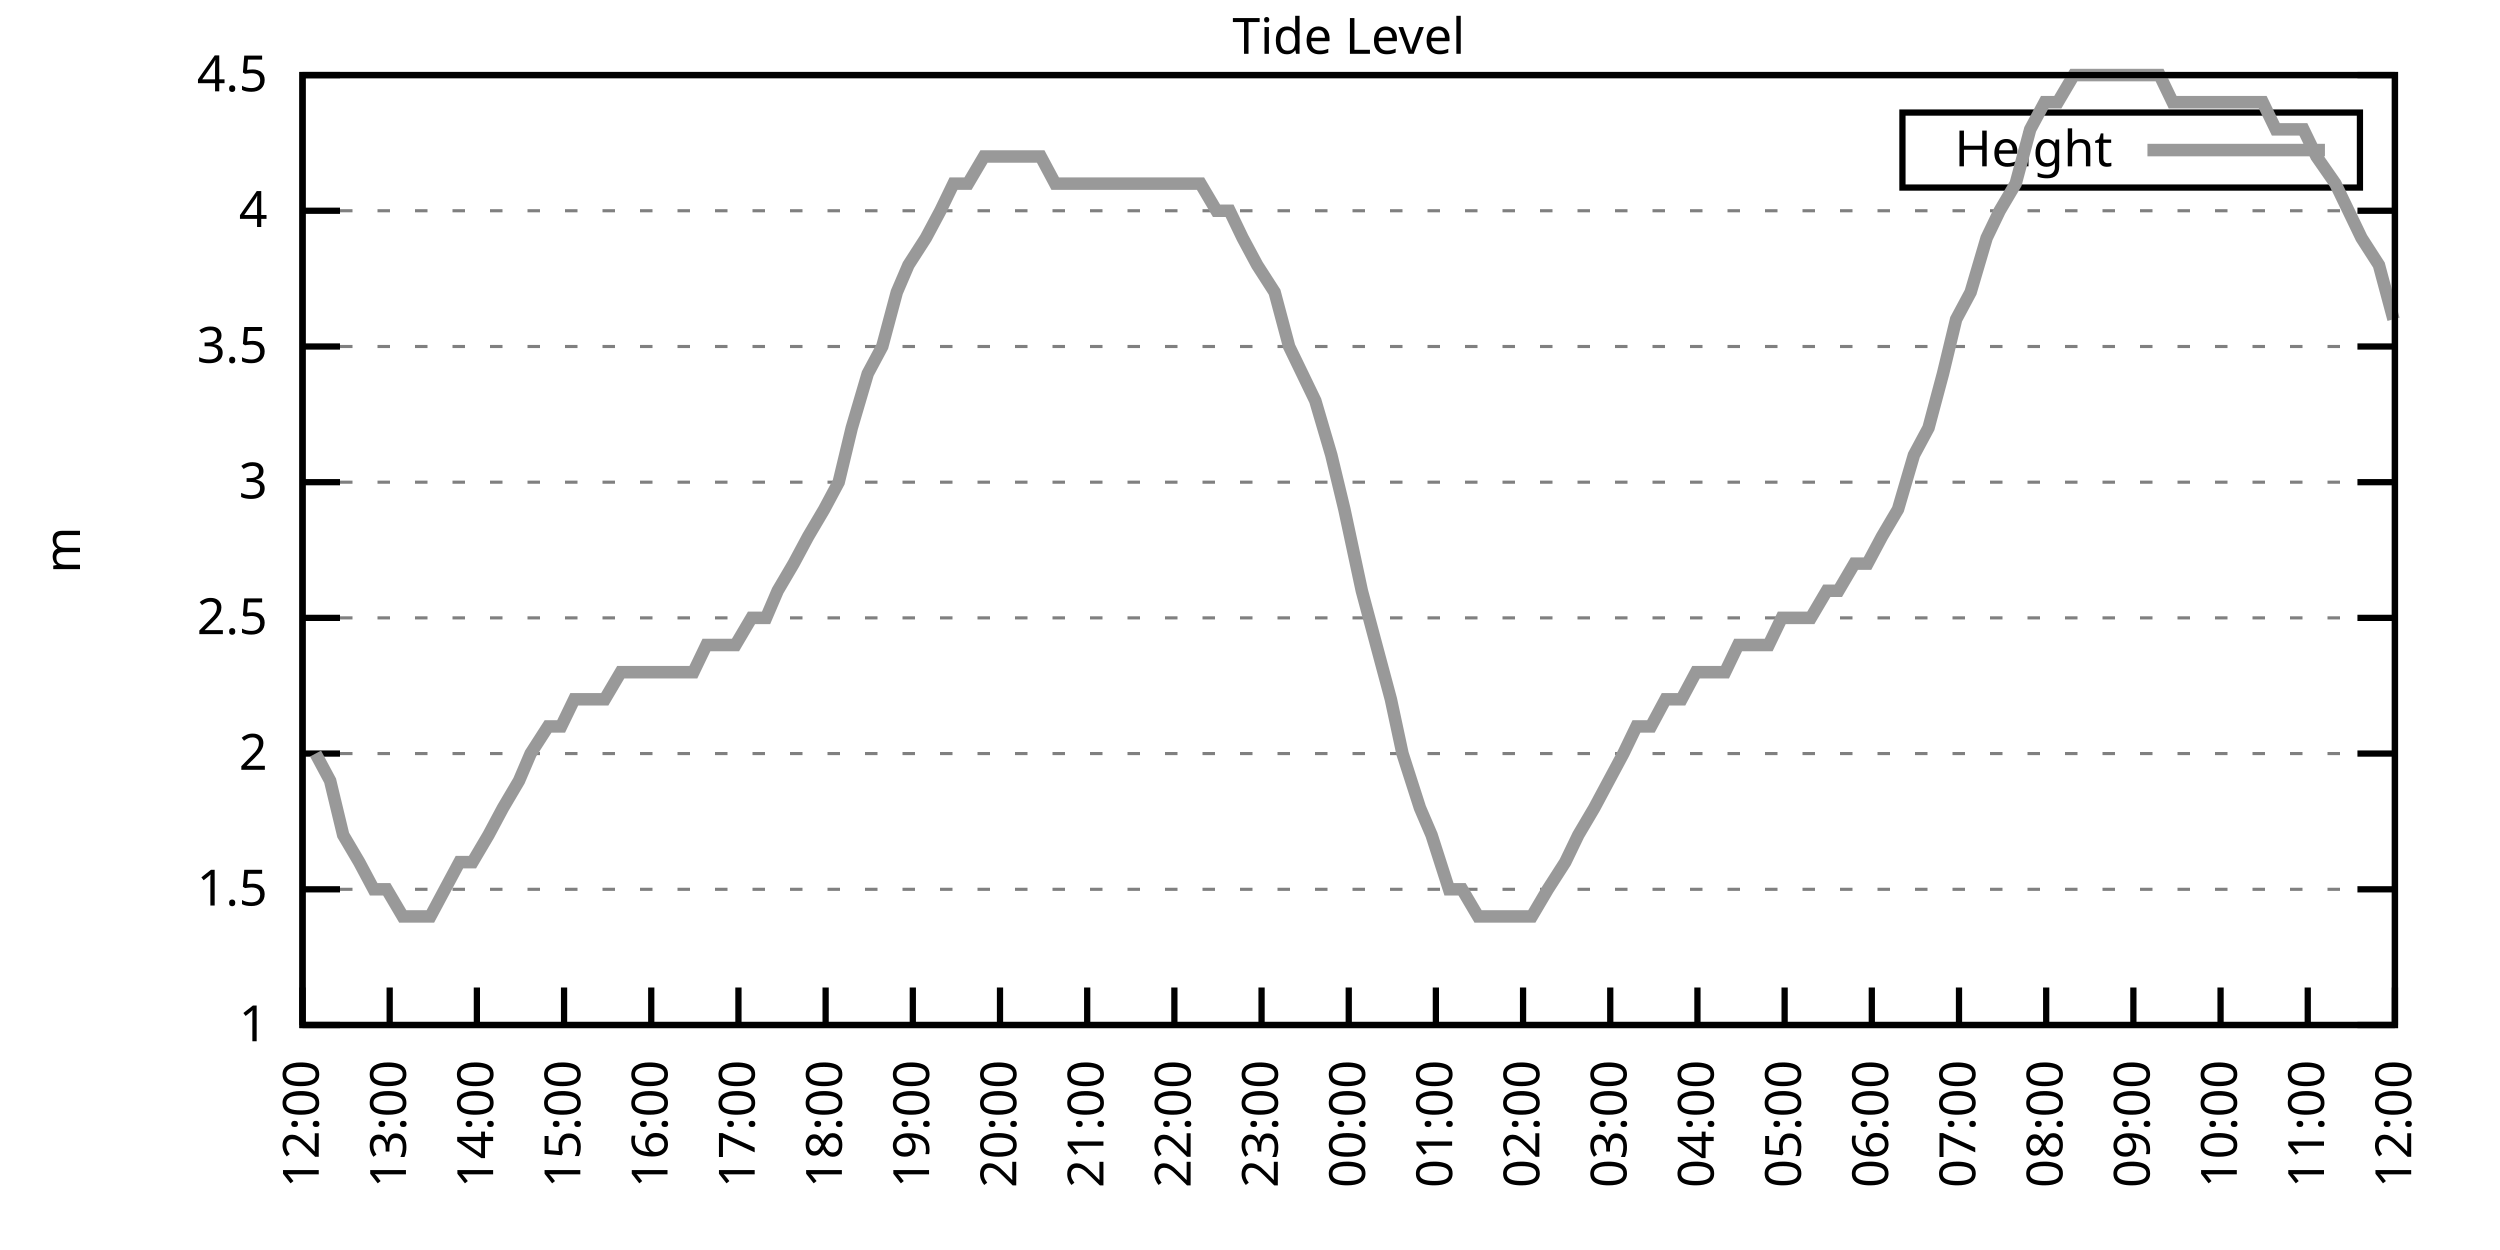
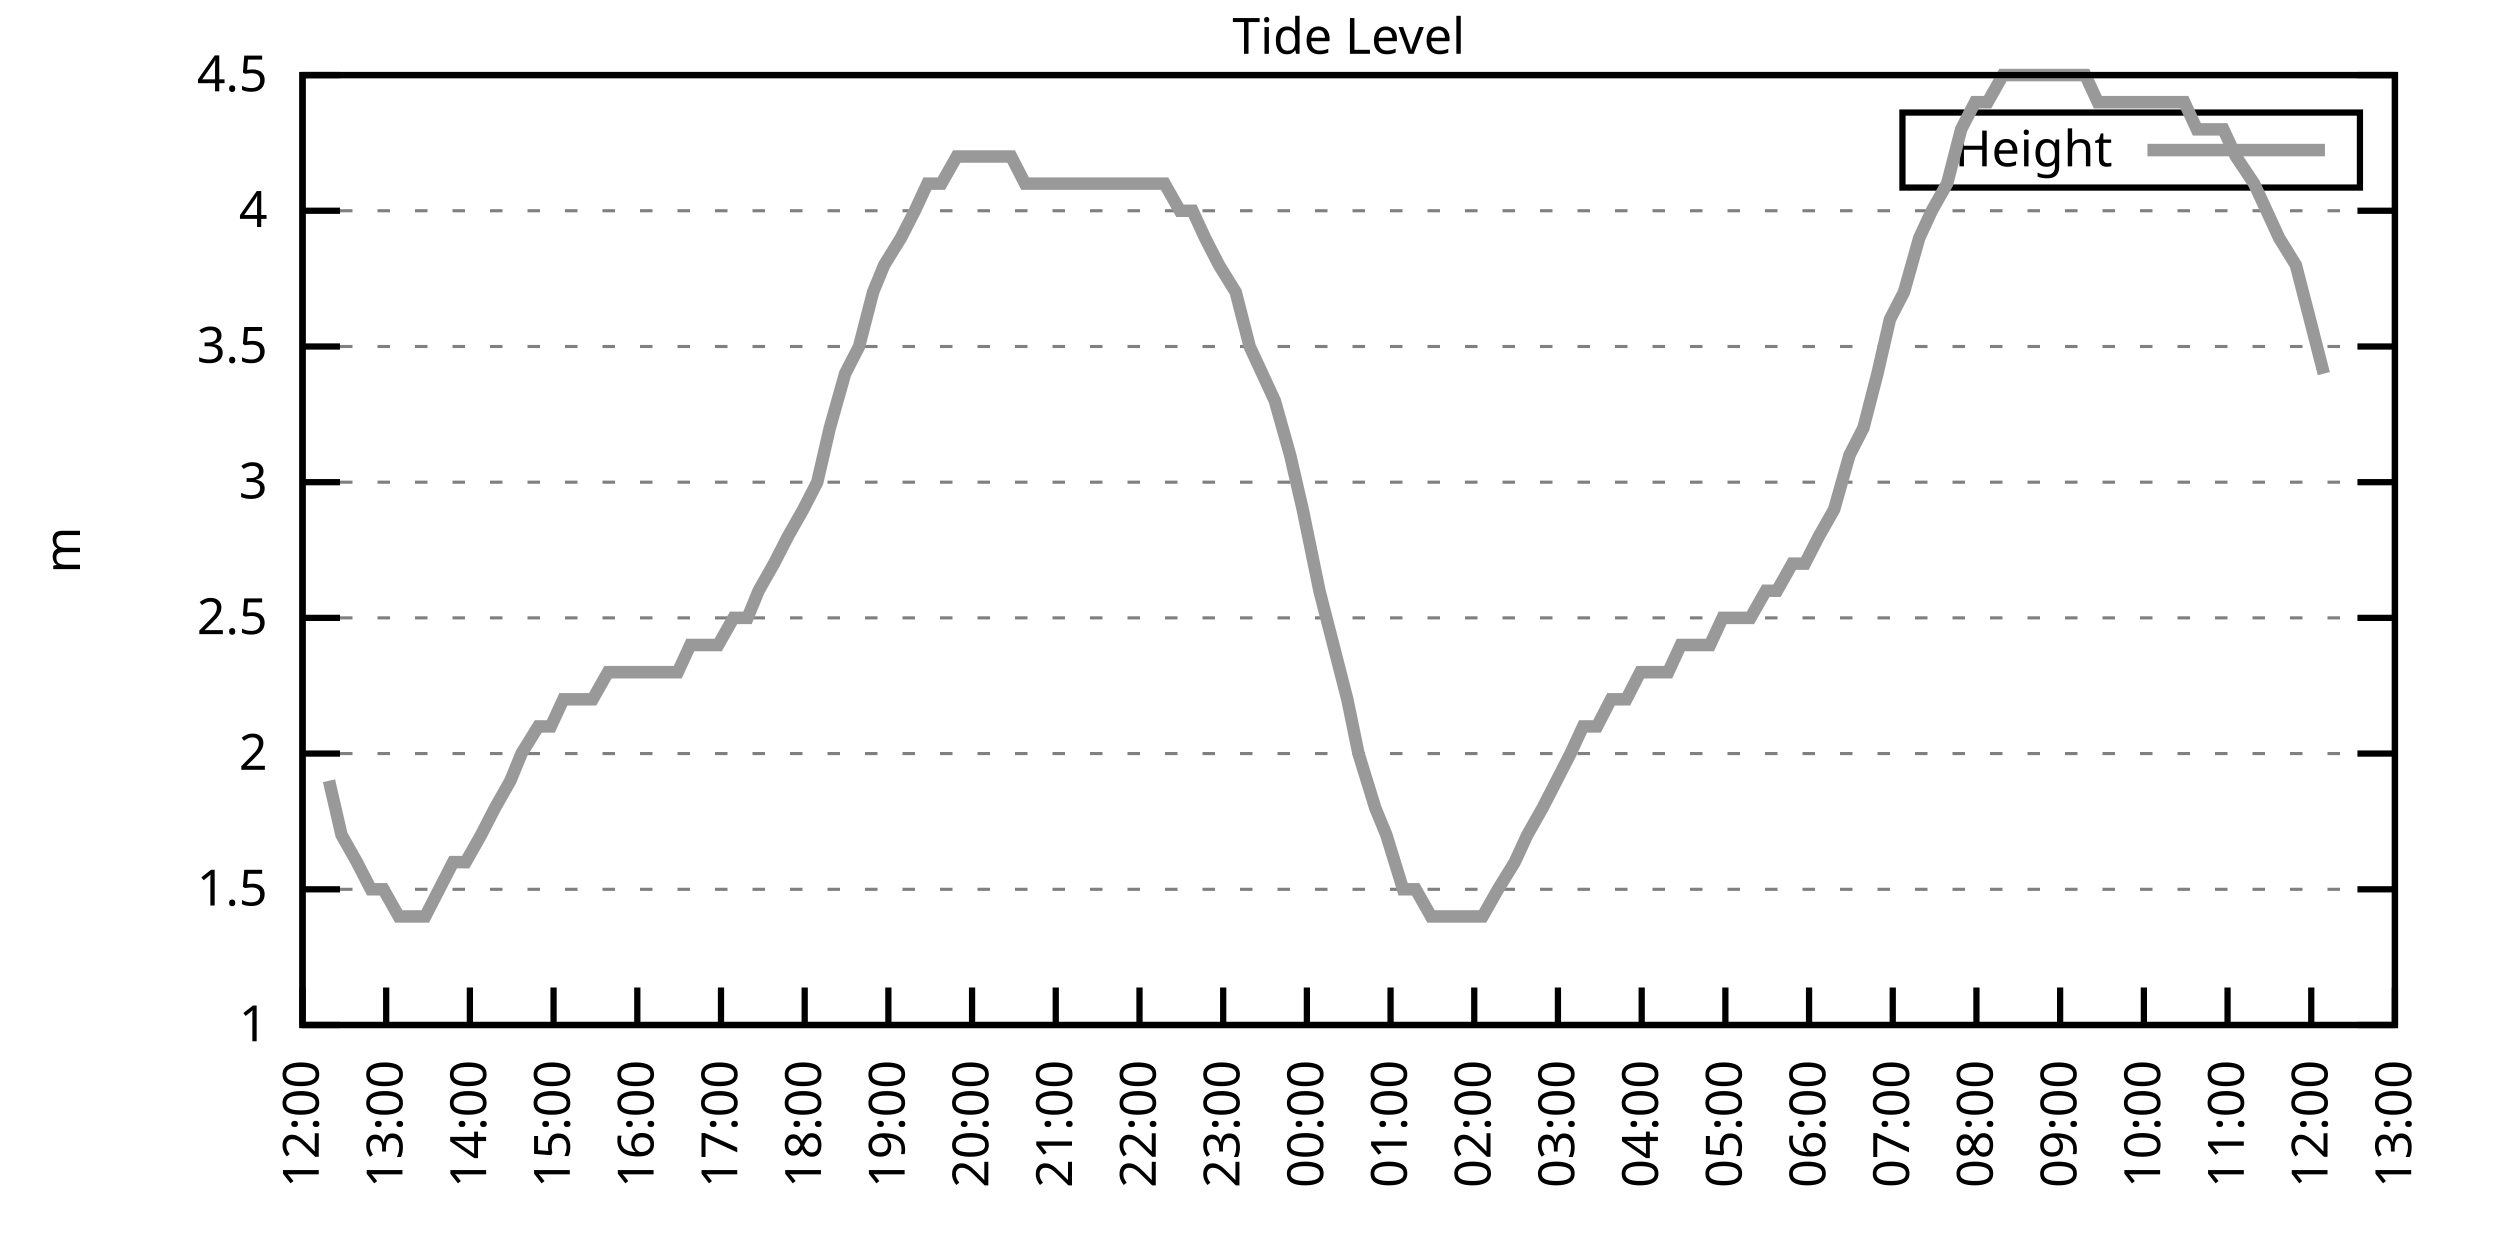
<svg xmlns="http://www.w3.org/2000/svg" xmlns:xlink="http://www.w3.org/1999/xlink" width="400" height="200" viewBox="0 0 400 200">
  <g id="gnuplot_canvas">
    <rect x="0" y="0" width="400" height="200" fill="none" />
    <defs>
      <circle id="gpDot" r="0.5" stroke-width="0.5" stroke="currentColor" />
      <path id="gpPt0" stroke-width="0.333" stroke="currentColor" d="M-1,0 h2 M0,-1 v2" />
      <path id="gpPt1" stroke-width="0.333" stroke="currentColor" d="M-1,-1 L1,1 M1,-1 L-1,1" />
      <path id="gpPt2" stroke-width="0.333" stroke="currentColor" d="M-1,0 L1,0 M0,-1 L0,1 M-1,-1 L1,1 M-1,1 L1,-1" />
      <rect id="gpPt3" stroke-width="0.333" stroke="currentColor" x="-1" y="-1" width="2" height="2" />
      <rect id="gpPt4" stroke-width="0.333" stroke="currentColor" fill="currentColor" x="-1" y="-1" width="2" height="2" />
      <circle id="gpPt5" stroke-width="0.333" stroke="currentColor" cx="0" cy="0" r="1" />
      <use xlink:href="#gpPt5" id="gpPt6" fill="currentColor" stroke="none" />
      <path id="gpPt7" stroke-width="0.333" stroke="currentColor" d="M0,-1.33 L-1.33,0.67 L1.33,0.67 z" />
      <use xlink:href="#gpPt7" id="gpPt8" fill="currentColor" stroke="none" />
      <use xlink:href="#gpPt7" id="gpPt9" stroke="currentColor" transform="rotate(180)" />
      <use xlink:href="#gpPt9" id="gpPt10" fill="currentColor" stroke="none" />
      <use xlink:href="#gpPt3" id="gpPt11" stroke="currentColor" transform="rotate(45)" />
      <use xlink:href="#gpPt11" id="gpPt12" fill="currentColor" stroke="none" />
      <path id="gpPt13" stroke-width="0.333" stroke="currentColor" d="M0,1.330 L1.265,0.411 L0.782,-1.067 L-0.782,-1.076 L-1.265,0.411 z" />
      <use xlink:href="#gpPt13" id="gpPt14" fill="currentColor" stroke="none" />
      <filter id="textbox" filterUnits="objectBoundingBox" x="0" y="0" height="1" width="1">
        <feFlood flood-color="white" flood-opacity="1" result="bgnd" />
        <feComposite in="SourceGraphic" in2="bgnd" operator="atop" />
      </filter>
      <filter id="greybox" filterUnits="objectBoundingBox" x="0" y="0" height="1" width="1">
        <feFlood flood-color="lightgrey" flood-opacity="1" result="grey" />
        <feComposite in="SourceGraphic" in2="grey" operator="atop" />
      </filter>
    </defs>
    <g fill="none" color="white" stroke="currentColor" stroke-width="1.00" stroke-linecap="butt" stroke-linejoin="miter">
</g>
    <g fill="none" color="black" stroke="currentColor" stroke-width="1.00" stroke-linecap="butt" stroke-linejoin="miter">
      <g stroke="none" shape-rendering="crispEdges">
        <polygon fill="rgb(255, 255, 255)" points="48.40,164.00 383.18,164.00 383.18,12.02 48.40,12.02 " />
      </g>
    </g>
    <g fill="none" color="black" stroke="currentColor" stroke-width="1.00" stroke-linecap="butt" stroke-linejoin="miter">
</g>
    <g fill="none" color="black" stroke="black" stroke-width="0.50" stroke-linecap="butt" stroke-linejoin="miter">
</g>
    <g fill="none" color="gray" stroke="currentColor" stroke-width="0.50" stroke-linecap="butt" stroke-linejoin="miter">
      <path stroke="gray" stroke-dasharray="2,4" class="gridline" d="M48.40,164.00 L383.19,164.00  " />
    </g>
    <g fill="none" color="gray" stroke="gray" stroke-width="1.00" stroke-linecap="butt" stroke-linejoin="miter">
</g>
    <g fill="none" color="black" stroke="currentColor" stroke-width="1.00" stroke-linecap="butt" stroke-linejoin="miter">
      <path stroke="black" d="M48.40,164.00 L54.40,164.00 M383.19,164.00 L377.19,164.00  " />
      <g transform="translate(42.80,166.60)" stroke="none" fill="black" font-family="Sans" font-size="8.00" text-anchor="end">
        <text>
          <tspan font-family="Sans"> 1</tspan>
        </text>
      </g>
    </g>
    <g fill="none" color="black" stroke="currentColor" stroke-width="1.00" stroke-linecap="butt" stroke-linejoin="miter">
</g>
    <g fill="none" color="black" stroke="black" stroke-width="0.50" stroke-linecap="butt" stroke-linejoin="miter">
</g>
    <g fill="none" color="gray" stroke="currentColor" stroke-width="0.50" stroke-linecap="butt" stroke-linejoin="miter">
      <path stroke="gray" stroke-dasharray="2,4" class="gridline" d="M48.40,142.29 L383.19,142.29  " />
    </g>
    <g fill="none" color="gray" stroke="gray" stroke-width="1.00" stroke-linecap="butt" stroke-linejoin="miter">
</g>
    <g fill="none" color="black" stroke="currentColor" stroke-width="1.00" stroke-linecap="butt" stroke-linejoin="miter">
      <path stroke="black" d="M48.40,142.29 L54.40,142.29 M383.19,142.29 L377.19,142.29  " />
      <g transform="translate(42.80,144.89)" stroke="none" fill="black" font-family="Sans" font-size="8.00" text-anchor="end">
        <text>
          <tspan font-family="Sans"> 1.5</tspan>
        </text>
      </g>
    </g>
    <g fill="none" color="black" stroke="currentColor" stroke-width="1.00" stroke-linecap="butt" stroke-linejoin="miter">
</g>
    <g fill="none" color="black" stroke="black" stroke-width="0.50" stroke-linecap="butt" stroke-linejoin="miter">
</g>
    <g fill="none" color="gray" stroke="currentColor" stroke-width="0.50" stroke-linecap="butt" stroke-linejoin="miter">
      <path stroke="gray" stroke-dasharray="2,4" class="gridline" d="M48.40,120.57 L383.19,120.57  " />
    </g>
    <g fill="none" color="gray" stroke="gray" stroke-width="1.00" stroke-linecap="butt" stroke-linejoin="miter">
</g>
    <g fill="none" color="black" stroke="currentColor" stroke-width="1.00" stroke-linecap="butt" stroke-linejoin="miter">
      <path stroke="black" d="M48.40,120.57 L54.40,120.57 M383.19,120.57 L377.19,120.57  " />
      <g transform="translate(42.80,123.17)" stroke="none" fill="black" font-family="Sans" font-size="8.00" text-anchor="end">
        <text>
          <tspan font-family="Sans"> 2</tspan>
        </text>
      </g>
    </g>
    <g fill="none" color="black" stroke="currentColor" stroke-width="1.00" stroke-linecap="butt" stroke-linejoin="miter">
</g>
    <g fill="none" color="black" stroke="black" stroke-width="0.50" stroke-linecap="butt" stroke-linejoin="miter">
</g>
    <g fill="none" color="gray" stroke="currentColor" stroke-width="0.50" stroke-linecap="butt" stroke-linejoin="miter">
      <path stroke="gray" stroke-dasharray="2,4" class="gridline" d="M48.40,98.86 L383.19,98.86  " />
    </g>
    <g fill="none" color="gray" stroke="gray" stroke-width="1.00" stroke-linecap="butt" stroke-linejoin="miter">
</g>
    <g fill="none" color="black" stroke="currentColor" stroke-width="1.00" stroke-linecap="butt" stroke-linejoin="miter">
      <path stroke="black" d="M48.40,98.86 L54.40,98.86 M383.19,98.86 L377.19,98.86  " />
      <g transform="translate(42.80,101.46)" stroke="none" fill="black" font-family="Sans" font-size="8.00" text-anchor="end">
        <text>
          <tspan font-family="Sans"> 2.5</tspan>
        </text>
      </g>
    </g>
    <g fill="none" color="black" stroke="currentColor" stroke-width="1.00" stroke-linecap="butt" stroke-linejoin="miter">
</g>
    <g fill="none" color="black" stroke="black" stroke-width="0.50" stroke-linecap="butt" stroke-linejoin="miter">
</g>
    <g fill="none" color="gray" stroke="currentColor" stroke-width="0.50" stroke-linecap="butt" stroke-linejoin="miter">
      <path stroke="gray" stroke-dasharray="2,4" class="gridline" d="M48.40,77.15 L383.19,77.15  " />
    </g>
    <g fill="none" color="gray" stroke="gray" stroke-width="1.00" stroke-linecap="butt" stroke-linejoin="miter">
</g>
    <g fill="none" color="black" stroke="currentColor" stroke-width="1.00" stroke-linecap="butt" stroke-linejoin="miter">
      <path stroke="black" d="M48.40,77.15 L54.40,77.15 M383.19,77.15 L377.19,77.15  " />
      <g transform="translate(42.80,79.75)" stroke="none" fill="black" font-family="Sans" font-size="8.00" text-anchor="end">
        <text>
          <tspan font-family="Sans"> 3</tspan>
        </text>
      </g>
    </g>
    <g fill="none" color="black" stroke="currentColor" stroke-width="1.00" stroke-linecap="butt" stroke-linejoin="miter">
</g>
    <g fill="none" color="black" stroke="black" stroke-width="0.50" stroke-linecap="butt" stroke-linejoin="miter">
</g>
    <g fill="none" color="gray" stroke="currentColor" stroke-width="0.50" stroke-linecap="butt" stroke-linejoin="miter">
      <path stroke="gray" stroke-dasharray="2,4" class="gridline" d="M48.40,55.44 L383.19,55.44  " />
    </g>
    <g fill="none" color="gray" stroke="gray" stroke-width="1.00" stroke-linecap="butt" stroke-linejoin="miter">
</g>
    <g fill="none" color="black" stroke="currentColor" stroke-width="1.00" stroke-linecap="butt" stroke-linejoin="miter">
      <path stroke="black" d="M48.40,55.44 L54.40,55.44 M383.19,55.44 L377.19,55.44  " />
      <g transform="translate(42.80,58.04)" stroke="none" fill="black" font-family="Sans" font-size="8.00" text-anchor="end">
        <text>
          <tspan font-family="Sans"> 3.5</tspan>
        </text>
      </g>
    </g>
    <g fill="none" color="black" stroke="currentColor" stroke-width="1.00" stroke-linecap="butt" stroke-linejoin="miter">
</g>
    <g fill="none" color="black" stroke="black" stroke-width="0.50" stroke-linecap="butt" stroke-linejoin="miter">
</g>
    <g fill="none" color="gray" stroke="currentColor" stroke-width="0.50" stroke-linecap="butt" stroke-linejoin="miter">
      <path stroke="gray" stroke-dasharray="2,4" class="gridline" d="M48.40,33.72 L383.19,33.72  " />
    </g>
    <g fill="none" color="gray" stroke="gray" stroke-width="1.00" stroke-linecap="butt" stroke-linejoin="miter">
</g>
    <g fill="none" color="black" stroke="currentColor" stroke-width="1.00" stroke-linecap="butt" stroke-linejoin="miter">
      <path stroke="black" d="M48.40,33.72 L54.40,33.72 M383.19,33.72 L377.19,33.72  " />
      <g transform="translate(42.80,36.32)" stroke="none" fill="black" font-family="Sans" font-size="8.00" text-anchor="end">
        <text>
          <tspan font-family="Sans"> 4</tspan>
        </text>
      </g>
    </g>
    <g fill="none" color="black" stroke="currentColor" stroke-width="1.00" stroke-linecap="butt" stroke-linejoin="miter">
</g>
    <g fill="none" color="black" stroke="black" stroke-width="0.50" stroke-linecap="butt" stroke-linejoin="miter">
</g>
    <g fill="none" color="gray" stroke="currentColor" stroke-width="0.50" stroke-linecap="butt" stroke-linejoin="miter">
      <path stroke="gray" stroke-dasharray="2,4" class="gridline" d="M48.40,12.01 L383.19,12.01  " />
    </g>
    <g fill="none" color="gray" stroke="gray" stroke-width="1.00" stroke-linecap="butt" stroke-linejoin="miter">
</g>
    <g fill="none" color="black" stroke="currentColor" stroke-width="1.00" stroke-linecap="butt" stroke-linejoin="miter">
      <path stroke="black" d="M48.40,12.01 L54.40,12.01 M383.19,12.01 L377.19,12.01  " />
      <g transform="translate(42.80,14.61)" stroke="none" fill="black" font-family="Sans" font-size="8.00" text-anchor="end">
        <text>
          <tspan font-family="Sans"> 4.5</tspan>
        </text>
      </g>
    </g>
    <g fill="none" color="black" stroke="currentColor" stroke-width="1.00" stroke-linecap="butt" stroke-linejoin="miter">
      <path stroke="black" d="M48.40,164.00 L48.40,158.00  " />
      <g transform="translate(51.00,169.60) rotate(270.00)" stroke="none" fill="black" font-family="Sans" font-size="8.00" text-anchor="end">
        <text>
          <tspan font-family="Sans">12:00</tspan>
        </text>
      </g>
    </g>
    <g fill="none" color="black" stroke="currentColor" stroke-width="1.00" stroke-linecap="butt" stroke-linejoin="miter">
-       <path stroke="black" d="M62.35,164.00 L62.35,158.00  " />
-       <g transform="translate(64.95,169.60) rotate(270.00)" stroke="none" fill="black" font-family="Sans" font-size="8.00" text-anchor="end">
+       <path stroke="black" d="M61.79,164.00 L61.79,158.00  " />
+       <g transform="translate(64.39,169.60) rotate(270.00)" stroke="none" fill="black" font-family="Sans" font-size="8.00" text-anchor="end">
        <text>
          <tspan font-family="Sans">13:00</tspan>
        </text>
      </g>
    </g>
    <g fill="none" color="black" stroke="currentColor" stroke-width="1.00" stroke-linecap="butt" stroke-linejoin="miter">
-       <path stroke="black" d="M76.30,164.00 L76.30,158.00  " />
-       <g transform="translate(78.90,169.60) rotate(270.00)" stroke="none" fill="black" font-family="Sans" font-size="8.00" text-anchor="end">
+       <path stroke="black" d="M75.18,164.00 L75.18,158.00  " />
+       <g transform="translate(77.78,169.60) rotate(270.00)" stroke="none" fill="black" font-family="Sans" font-size="8.00" text-anchor="end">
        <text>
          <tspan font-family="Sans">14:00</tspan>
        </text>
      </g>
    </g>
    <g fill="none" color="black" stroke="currentColor" stroke-width="1.00" stroke-linecap="butt" stroke-linejoin="miter">
-       <path stroke="black" d="M90.25,164.00 L90.25,158.00  " />
-       <g transform="translate(92.85,169.60) rotate(270.00)" stroke="none" fill="black" font-family="Sans" font-size="8.00" text-anchor="end">
+       <path stroke="black" d="M88.57,164.00 L88.57,158.00  " />
+       <g transform="translate(91.17,169.60) rotate(270.00)" stroke="none" fill="black" font-family="Sans" font-size="8.00" text-anchor="end">
        <text>
          <tspan font-family="Sans">15:00</tspan>
        </text>
      </g>
    </g>
    <g fill="none" color="black" stroke="currentColor" stroke-width="1.00" stroke-linecap="butt" stroke-linejoin="miter">
-       <path stroke="black" d="M104.20,164.00 L104.20,158.00  " />
-       <g transform="translate(106.80,169.60) rotate(270.00)" stroke="none" fill="black" font-family="Sans" font-size="8.00" text-anchor="end">
+       <path stroke="black" d="M101.97,164.00 L101.97,158.00  " />
+       <g transform="translate(104.57,169.60) rotate(270.00)" stroke="none" fill="black" font-family="Sans" font-size="8.00" text-anchor="end">
        <text>
          <tspan font-family="Sans">16:00</tspan>
        </text>
      </g>
    </g>
    <g fill="none" color="black" stroke="currentColor" stroke-width="1.00" stroke-linecap="butt" stroke-linejoin="miter">
-       <path stroke="black" d="M118.15,164.00 L118.15,158.00  " />
-       <g transform="translate(120.75,169.60) rotate(270.00)" stroke="none" fill="black" font-family="Sans" font-size="8.00" text-anchor="end">
+       <path stroke="black" d="M115.36,164.00 L115.36,158.00  " />
+       <g transform="translate(117.96,169.60) rotate(270.00)" stroke="none" fill="black" font-family="Sans" font-size="8.00" text-anchor="end">
        <text>
          <tspan font-family="Sans">17:00</tspan>
        </text>
      </g>
    </g>
    <g fill="none" color="black" stroke="currentColor" stroke-width="1.00" stroke-linecap="butt" stroke-linejoin="miter">
-       <path stroke="black" d="M132.10,164.00 L132.10,158.00  " />
-       <g transform="translate(134.70,169.60) rotate(270.00)" stroke="none" fill="black" font-family="Sans" font-size="8.00" text-anchor="end">
+       <path stroke="black" d="M128.75,164.00 L128.75,158.00  " />
+       <g transform="translate(131.35,169.60) rotate(270.00)" stroke="none" fill="black" font-family="Sans" font-size="8.00" text-anchor="end">
        <text>
          <tspan font-family="Sans">18:00</tspan>
        </text>
      </g>
    </g>
    <g fill="none" color="black" stroke="currentColor" stroke-width="1.00" stroke-linecap="butt" stroke-linejoin="miter">
-       <path stroke="black" d="M146.05,164.00 L146.05,158.00  " />
-       <g transform="translate(148.65,169.60) rotate(270.00)" stroke="none" fill="black" font-family="Sans" font-size="8.00" text-anchor="end">
+       <path stroke="black" d="M142.14,164.00 L142.14,158.00  " />
+       <g transform="translate(144.74,169.60) rotate(270.00)" stroke="none" fill="black" font-family="Sans" font-size="8.00" text-anchor="end">
        <text>
          <tspan font-family="Sans">19:00</tspan>
        </text>
      </g>
    </g>
    <g fill="none" color="black" stroke="currentColor" stroke-width="1.00" stroke-linecap="butt" stroke-linejoin="miter">
-       <path stroke="black" d="M160.00,164.00 L160.00,158.00  " />
-       <g transform="translate(162.60,169.60) rotate(270.00)" stroke="none" fill="black" font-family="Sans" font-size="8.00" text-anchor="end">
+       <path stroke="black" d="M155.53,164.00 L155.53,158.00  " />
+       <g transform="translate(158.13,169.60) rotate(270.00)" stroke="none" fill="black" font-family="Sans" font-size="8.00" text-anchor="end">
        <text>
          <tspan font-family="Sans">20:00</tspan>
        </text>
      </g>
    </g>
    <g fill="none" color="black" stroke="currentColor" stroke-width="1.00" stroke-linecap="butt" stroke-linejoin="miter">
-       <path stroke="black" d="M173.95,164.00 L173.95,158.00  " />
-       <g transform="translate(176.55,169.60) rotate(270.00)" stroke="none" fill="black" font-family="Sans" font-size="8.00" text-anchor="end">
+       <path stroke="black" d="M168.92,164.00 L168.92,158.00  " />
+       <g transform="translate(171.52,169.60) rotate(270.00)" stroke="none" fill="black" font-family="Sans" font-size="8.00" text-anchor="end">
        <text>
          <tspan font-family="Sans">21:00</tspan>
        </text>
      </g>
    </g>
    <g fill="none" color="black" stroke="currentColor" stroke-width="1.00" stroke-linecap="butt" stroke-linejoin="miter">
-       <path stroke="black" d="M187.90,164.00 L187.90,158.00  " />
-       <g transform="translate(190.50,169.60) rotate(270.00)" stroke="none" fill="black" font-family="Sans" font-size="8.00" text-anchor="end">
+       <path stroke="black" d="M182.32,164.00 L182.32,158.00  " />
+       <g transform="translate(184.92,169.60) rotate(270.00)" stroke="none" fill="black" font-family="Sans" font-size="8.00" text-anchor="end">
        <text>
          <tspan font-family="Sans">22:00</tspan>
        </text>
      </g>
    </g>
    <g fill="none" color="black" stroke="currentColor" stroke-width="1.00" stroke-linecap="butt" stroke-linejoin="miter">
-       <path stroke="black" d="M201.85,164.00 L201.85,158.00  " />
-       <g transform="translate(204.45,169.60) rotate(270.00)" stroke="none" fill="black" font-family="Sans" font-size="8.00" text-anchor="end">
+       <path stroke="black" d="M195.71,164.00 L195.71,158.00  " />
+       <g transform="translate(198.31,169.60) rotate(270.00)" stroke="none" fill="black" font-family="Sans" font-size="8.00" text-anchor="end">
        <text>
          <tspan font-family="Sans">23:00</tspan>
        </text>
      </g>
    </g>
    <g fill="none" color="black" stroke="currentColor" stroke-width="1.00" stroke-linecap="butt" stroke-linejoin="miter">
-       <path stroke="black" d="M215.80,164.00 L215.80,158.00  " />
-       <g transform="translate(218.40,169.60) rotate(270.00)" stroke="none" fill="black" font-family="Sans" font-size="8.00" text-anchor="end">
+       <path stroke="black" d="M209.10,164.00 L209.10,158.00  " />
+       <g transform="translate(211.70,169.60) rotate(270.00)" stroke="none" fill="black" font-family="Sans" font-size="8.00" text-anchor="end">
        <text>
          <tspan font-family="Sans">00:00</tspan>
        </text>
      </g>
    </g>
    <g fill="none" color="black" stroke="currentColor" stroke-width="1.00" stroke-linecap="butt" stroke-linejoin="miter">
-       <path stroke="black" d="M229.74,164.00 L229.74,158.00  " />
-       <g transform="translate(232.34,169.60) rotate(270.00)" stroke="none" fill="black" font-family="Sans" font-size="8.00" text-anchor="end">
+       <path stroke="black" d="M222.49,164.00 L222.49,158.00  " />
+       <g transform="translate(225.09,169.60) rotate(270.00)" stroke="none" fill="black" font-family="Sans" font-size="8.00" text-anchor="end">
        <text>
          <tspan font-family="Sans">01:00</tspan>
        </text>
      </g>
    </g>
    <g fill="none" color="black" stroke="currentColor" stroke-width="1.00" stroke-linecap="butt" stroke-linejoin="miter">
-       <path stroke="black" d="M243.69,164.00 L243.69,158.00  " />
-       <g transform="translate(246.29,169.60) rotate(270.00)" stroke="none" fill="black" font-family="Sans" font-size="8.00" text-anchor="end">
+       <path stroke="black" d="M235.88,164.00 L235.88,158.00  " />
+       <g transform="translate(238.48,169.60) rotate(270.00)" stroke="none" fill="black" font-family="Sans" font-size="8.00" text-anchor="end">
        <text>
          <tspan font-family="Sans">02:00</tspan>
        </text>
      </g>
    </g>
    <g fill="none" color="black" stroke="currentColor" stroke-width="1.00" stroke-linecap="butt" stroke-linejoin="miter">
-       <path stroke="black" d="M257.64,164.00 L257.64,158.00  " />
-       <g transform="translate(260.24,169.60) rotate(270.00)" stroke="none" fill="black" font-family="Sans" font-size="8.00" text-anchor="end">
+       <path stroke="black" d="M249.27,164.00 L249.27,158.00  " />
+       <g transform="translate(251.87,169.60) rotate(270.00)" stroke="none" fill="black" font-family="Sans" font-size="8.00" text-anchor="end">
        <text>
          <tspan font-family="Sans">03:00</tspan>
        </text>
      </g>
    </g>
    <g fill="none" color="black" stroke="currentColor" stroke-width="1.00" stroke-linecap="butt" stroke-linejoin="miter">
-       <path stroke="black" d="M271.59,164.00 L271.59,158.00  " />
-       <g transform="translate(274.19,169.60) rotate(270.00)" stroke="none" fill="black" font-family="Sans" font-size="8.00" text-anchor="end">
+       <path stroke="black" d="M262.67,164.00 L262.67,158.00  " />
+       <g transform="translate(265.27,169.60) rotate(270.00)" stroke="none" fill="black" font-family="Sans" font-size="8.00" text-anchor="end">
        <text>
          <tspan font-family="Sans">04:00</tspan>
        </text>
      </g>
    </g>
    <g fill="none" color="black" stroke="currentColor" stroke-width="1.00" stroke-linecap="butt" stroke-linejoin="miter">
-       <path stroke="black" d="M285.54,164.00 L285.54,158.00  " />
-       <g transform="translate(288.14,169.60) rotate(270.00)" stroke="none" fill="black" font-family="Sans" font-size="8.00" text-anchor="end">
+       <path stroke="black" d="M276.06,164.00 L276.06,158.00  " />
+       <g transform="translate(278.66,169.60) rotate(270.00)" stroke="none" fill="black" font-family="Sans" font-size="8.00" text-anchor="end">
        <text>
          <tspan font-family="Sans">05:00</tspan>
        </text>
      </g>
    </g>
    <g fill="none" color="black" stroke="currentColor" stroke-width="1.00" stroke-linecap="butt" stroke-linejoin="miter">
-       <path stroke="black" d="M299.49,164.00 L299.49,158.00  " />
-       <g transform="translate(302.09,169.60) rotate(270.00)" stroke="none" fill="black" font-family="Sans" font-size="8.00" text-anchor="end">
+       <path stroke="black" d="M289.45,164.00 L289.45,158.00  " />
+       <g transform="translate(292.05,169.60) rotate(270.00)" stroke="none" fill="black" font-family="Sans" font-size="8.00" text-anchor="end">
        <text>
          <tspan font-family="Sans">06:00</tspan>
        </text>
      </g>
    </g>
    <g fill="none" color="black" stroke="currentColor" stroke-width="1.00" stroke-linecap="butt" stroke-linejoin="miter">
-       <path stroke="black" d="M313.44,164.00 L313.44,158.00  " />
-       <g transform="translate(316.04,169.60) rotate(270.00)" stroke="none" fill="black" font-family="Sans" font-size="8.00" text-anchor="end">
+       <path stroke="black" d="M302.84,164.00 L302.84,158.00  " />
+       <g transform="translate(305.44,169.60) rotate(270.00)" stroke="none" fill="black" font-family="Sans" font-size="8.00" text-anchor="end">
        <text>
          <tspan font-family="Sans">07:00</tspan>
        </text>
      </g>
    </g>
    <g fill="none" color="black" stroke="currentColor" stroke-width="1.00" stroke-linecap="butt" stroke-linejoin="miter">
-       <path stroke="black" d="M327.39,164.00 L327.39,158.00  " />
-       <g transform="translate(329.99,169.60) rotate(270.00)" stroke="none" fill="black" font-family="Sans" font-size="8.00" text-anchor="end">
+       <path stroke="black" d="M316.23,164.00 L316.23,158.00  " />
+       <g transform="translate(318.83,169.60) rotate(270.00)" stroke="none" fill="black" font-family="Sans" font-size="8.00" text-anchor="end">
        <text>
          <tspan font-family="Sans">08:00</tspan>
        </text>
      </g>
    </g>
    <g fill="none" color="black" stroke="currentColor" stroke-width="1.00" stroke-linecap="butt" stroke-linejoin="miter">
-       <path stroke="black" d="M341.34,164.00 L341.34,158.00  " />
-       <g transform="translate(343.94,169.60) rotate(270.00)" stroke="none" fill="black" font-family="Sans" font-size="8.00" text-anchor="end">
+       <path stroke="black" d="M329.62,164.00 L329.62,158.00  " />
+       <g transform="translate(332.22,169.60) rotate(270.00)" stroke="none" fill="black" font-family="Sans" font-size="8.00" text-anchor="end">
        <text>
          <tspan font-family="Sans">09:00</tspan>
        </text>
      </g>
    </g>
    <g fill="none" color="black" stroke="currentColor" stroke-width="1.00" stroke-linecap="butt" stroke-linejoin="miter">
-       <path stroke="black" d="M355.29,164.00 L355.29,158.00  " />
-       <g transform="translate(357.89,169.60) rotate(270.00)" stroke="none" fill="black" font-family="Sans" font-size="8.00" text-anchor="end">
+       <path stroke="black" d="M343.02,164.00 L343.02,158.00  " />
+       <g transform="translate(345.62,169.60) rotate(270.00)" stroke="none" fill="black" font-family="Sans" font-size="8.00" text-anchor="end">
        <text>
          <tspan font-family="Sans">10:00</tspan>
        </text>
      </g>
    </g>
    <g fill="none" color="black" stroke="currentColor" stroke-width="1.00" stroke-linecap="butt" stroke-linejoin="miter">
-       <path stroke="black" d="M369.24,164.00 L369.24,158.00  " />
-       <g transform="translate(371.84,169.60) rotate(270.00)" stroke="none" fill="black" font-family="Sans" font-size="8.00" text-anchor="end">
+       <path stroke="black" d="M356.41,164.00 L356.41,158.00  " />
+       <g transform="translate(359.01,169.60) rotate(270.00)" stroke="none" fill="black" font-family="Sans" font-size="8.00" text-anchor="end">
        <text>
          <tspan font-family="Sans">11:00</tspan>
+         </text>
+       </g>
+     </g>
+     <g fill="none" color="black" stroke="currentColor" stroke-width="1.00" stroke-linecap="butt" stroke-linejoin="miter">
+       <path stroke="black" d="M369.80,164.00 L369.80,158.00  " />
+       <g transform="translate(372.40,169.60) rotate(270.00)" stroke="none" fill="black" font-family="Sans" font-size="8.00" text-anchor="end">
+         <text>
+           <tspan font-family="Sans">12:00</tspan>
        </text>
      </g>
    </g>
    <g fill="none" color="black" stroke="currentColor" stroke-width="1.00" stroke-linecap="butt" stroke-linejoin="miter">
      <path stroke="black" d="M383.19,164.00 L383.19,158.00  " />
      <g transform="translate(385.79,169.60) rotate(270.00)" stroke="none" fill="black" font-family="Sans" font-size="8.00" text-anchor="end">
        <text>
-           <tspan font-family="Sans">12:00</tspan>
+           <tspan font-family="Sans">13:00</tspan>
        </text>
      </g>
    </g>
    <g fill="none" color="black" stroke="currentColor" stroke-width="1.00" stroke-linecap="butt" stroke-linejoin="miter">
</g>
    <g fill="none" color="black" stroke="currentColor" stroke-width="1.00" stroke-linecap="butt" stroke-linejoin="miter">
      <path stroke="black" d="M48.40,12.01 L48.40,164.00 L383.19,164.00 L383.19,12.01 L48.40,12.01 Z  " />
    </g>
    <g fill="none" color="black" stroke="currentColor" stroke-width="1.00" stroke-linecap="butt" stroke-linejoin="miter">
</g>
    <g fill="none" color="black" stroke="currentColor" stroke-width="1.00" stroke-linecap="butt" stroke-linejoin="miter">
      <path stroke="black" d="M304.39,30.01 L304.39,18.01 L377.59,18.01 L377.59,30.01 L304.39,30.01 Z  " />
    </g>
    <g id="Tide_level_plot_1">
      <g fill="none" color="white" stroke="black" stroke-width="2.00" stroke-linecap="butt" stroke-linejoin="miter">
</g>
      <g fill="none" color="black" stroke="currentColor" stroke-width="2.00" stroke-linecap="butt" stroke-linejoin="miter">
        <g transform="translate(337.99,26.61)" stroke="none" fill="black" font-family="Sans" font-size="8.00" text-anchor="end">
          <text>
            <tspan font-family="Sans">Height</tspan>
          </text>
        </g>
      </g>
      <g fill="none" color="black" stroke="currentColor" stroke-width="2.00" stroke-linecap="butt" stroke-linejoin="miter">
-         <path stroke="rgb(153, 153, 153)" d="M343.59,24.01 L371.99,24.01 M50.49,120.57 L52.82,124.92 L54.91,133.60 L57.47,137.94 L59.79,142.29 L61.88,142.29   L64.44,146.63 L66.53,146.63 L68.86,146.63 L71.18,142.29 L73.51,137.94 L75.60,137.94 L78.16,133.60 L80.48,129.26   L83.04,124.92 L84.90,120.57 L87.69,116.23 L89.78,116.23 L91.88,111.89 L94.67,111.89 L96.76,111.89 L99.32,107.55   L101.41,107.55 L103.73,107.55 L106.06,107.55 L108.38,107.55 L110.94,107.55 L113.03,103.20 L115.13,103.20 L117.68,103.20   L120.24,98.86 L122.57,98.86 L124.43,94.52 L126.98,90.18 L129.31,85.83 L131.87,81.49 L134.19,77.15 L136.28,68.46   L138.84,59.78 L141.16,55.44 L143.49,46.75 L145.35,42.41 L148.14,38.07 L150.46,33.72 L152.56,29.38 L154.88,29.38   L157.44,25.04 L159.53,25.04 L162.09,25.04 L164.18,25.04 L166.51,25.04 L168.83,29.38 L171.39,29.38 L173.48,29.38   L175.57,29.38 L178.13,29.38 L180.22,29.38 L183.01,29.38 L185.34,29.38 L187.66,29.38 L189.99,29.38 L192.08,29.38   L194.64,33.72 L196.73,33.72 L198.82,38.07 L201.15,42.41 L203.94,46.75 L206.26,55.44 L208.36,59.78 L210.45,64.12   L213.01,72.81 L215.10,81.49 L217.89,94.52 L220.21,103.20 L222.54,111.89 L224.40,120.57 L227.19,129.26 L229.05,133.60   L231.84,142.29 L233.93,142.29 L236.49,146.63 L238.81,146.63 L240.44,146.63 L243.00,146.63 L245.09,146.63 L247.65,142.29   L250.44,137.94 L252.53,133.60 L255.09,129.26 L257.41,124.92 L259.74,120.57 L261.83,116.23 L264.15,116.23 L266.48,111.89   L269.04,111.89 L271.36,107.55 L273.45,107.55 L276.01,107.55 L278.10,103.20 L280.66,103.20 L282.99,103.20 L285.08,98.86   L287.64,98.86 L289.73,98.86 L292.29,94.52 L294.15,94.52 L296.70,90.18 L298.80,90.18 L301.12,85.83 L303.68,81.49   L306.23,72.81 L308.56,68.46 L310.88,59.78 L312.98,51.09 L315.30,46.75 L317.86,38.07 L319.95,33.72 L322.51,29.38   L324.83,20.70 L327.16,16.35 L329.25,16.35 L331.81,12.01 L334.13,12.01 L336.23,12.01 L338.55,12.01 L340.64,12.01   L343.43,12.01 L345.53,12.01 L347.62,16.35 L349.94,16.35 L352.73,16.35 L355.06,16.35 L357.38,16.35 L359.71,16.35   L362.03,16.35 L364.13,20.70 L366.45,20.70 L368.54,20.70 L370.64,25.04 L373.66,29.38 L375.75,33.72 L377.84,38.07   L380.63,42.41 L382.96,51.09  " />
+         <path stroke="rgb(153, 153, 153)" d="M343.59,24.01 L371.99,24.01 M52.64,124.92 L54.65,133.60 L57.10,137.94 L59.34,142.29 L61.35,142.29 L63.80,146.63   L65.81,146.63 L68.04,146.63 L70.27,142.29 L72.50,137.94 L74.51,137.94 L76.97,133.60 L79.20,129.26 L81.66,124.92   L83.44,120.57 L86.12,116.23 L88.13,116.23 L90.14,111.89 L92.82,111.89 L94.82,111.89 L97.28,107.55 L99.29,107.55   L101.52,107.55 L103.75,107.55 L105.98,107.55 L108.44,107.55 L110.45,103.20 L112.46,103.20 L114.91,103.20 L117.37,98.86   L119.60,98.86 L121.38,94.52 L123.84,90.18 L126.07,85.83 L128.53,81.49 L130.76,77.15 L132.77,68.46 L135.22,59.78   L137.45,55.44 L139.69,46.75 L141.47,42.41 L144.15,38.07 L146.38,33.72 L148.39,29.38 L150.62,29.38 L153.08,25.04   L155.09,25.04 L157.54,25.04 L159.55,25.04 L161.78,25.04 L164.01,29.38 L166.47,29.38 L168.48,29.38 L170.49,29.38   L172.94,29.38 L174.95,29.38 L177.63,29.38 L179.86,29.38 L182.09,29.38 L184.32,29.38 L186.33,29.38 L188.79,33.72   L190.80,33.72 L192.81,38.07 L195.04,42.41 L197.72,46.75 L199.95,55.44 L201.96,59.78 L203.97,64.12 L206.42,72.81   L208.43,81.49 L211.11,94.52 L213.34,103.20 L215.57,111.89 L217.36,120.57 L220.04,129.26 L221.82,133.60 L224.50,142.29   L226.51,142.29 L228.96,146.63 L231.20,146.63 L232.76,146.63 L235.21,146.63 L237.22,146.63 L239.68,142.29 L242.36,137.94   L244.36,133.60 L246.82,129.26 L249.05,124.92 L251.28,120.57 L253.29,116.23 L255.52,116.23 L257.76,111.89 L260.21,111.89   L262.44,107.55 L264.45,107.55 L266.91,107.55 L268.92,103.20 L271.37,103.20 L273.60,103.20 L275.61,98.86 L278.07,98.86   L280.07,98.86 L282.53,94.52 L284.32,94.52 L286.77,90.18 L288.78,90.18 L291.01,85.83 L293.47,81.49 L295.92,72.81   L298.15,68.46 L300.39,59.78 L302.39,51.09 L304.63,46.75 L307.08,38.07 L309.09,33.72 L311.54,29.38 L313.78,20.70   L316.01,16.35 L318.02,16.35 L320.47,12.01 L322.70,12.01 L324.71,12.01 L326.95,12.01 L328.95,12.01 L331.63,12.01   L333.64,12.01 L335.65,16.35 L337.88,16.35 L340.56,16.35 L342.79,16.35 L345.02,16.35 L347.26,16.35 L349.49,16.35   L351.50,20.70 L353.73,20.70 L355.74,20.70 L357.75,25.04 L360.65,29.38 L362.66,33.72 L364.66,38.07 L367.34,42.41   L369.58,51.09 L371.81,59.78  " />
      </g>
    </g>
    <g fill="none" color="black" stroke="currentColor" stroke-width="2.00" stroke-linecap="butt" stroke-linejoin="miter">
</g>
    <g fill="none" color="black" stroke="black" stroke-width="1.00" stroke-linecap="butt" stroke-linejoin="miter">
</g>
    <g fill="none" color="black" stroke="currentColor" stroke-width="1.00" stroke-linecap="butt" stroke-linejoin="miter">
      <path stroke="black" d="M48.40,12.01 L48.40,164.00 L383.19,164.00 L383.19,12.01 L48.40,12.01 Z  " />
      <g transform="translate(12.80,88.01) rotate(270.00)" stroke="none" fill="black" font-family="Sans" font-size="8.00" text-anchor="middle">
        <text>
          <tspan font-family="Sans">m</tspan>
        </text>
      </g>
    </g>
    <g fill="none" color="black" stroke="currentColor" stroke-width="1.00" stroke-linecap="butt" stroke-linejoin="miter">
</g>
    <g fill="none" color="black" stroke="currentColor" stroke-width="1.00" stroke-linecap="butt" stroke-linejoin="miter">
      <g transform="translate(215.79,8.61)" stroke="none" fill="black" font-family="Sans" font-size="8.00" text-anchor="middle">
        <text>
          <tspan font-family="Sans">Tide Level</tspan>
        </text>
      </g>
    </g>
    <g fill="none" color="black" stroke="currentColor" stroke-width="1.00" stroke-linecap="butt" stroke-linejoin="miter">
</g>
  </g>
</svg>
